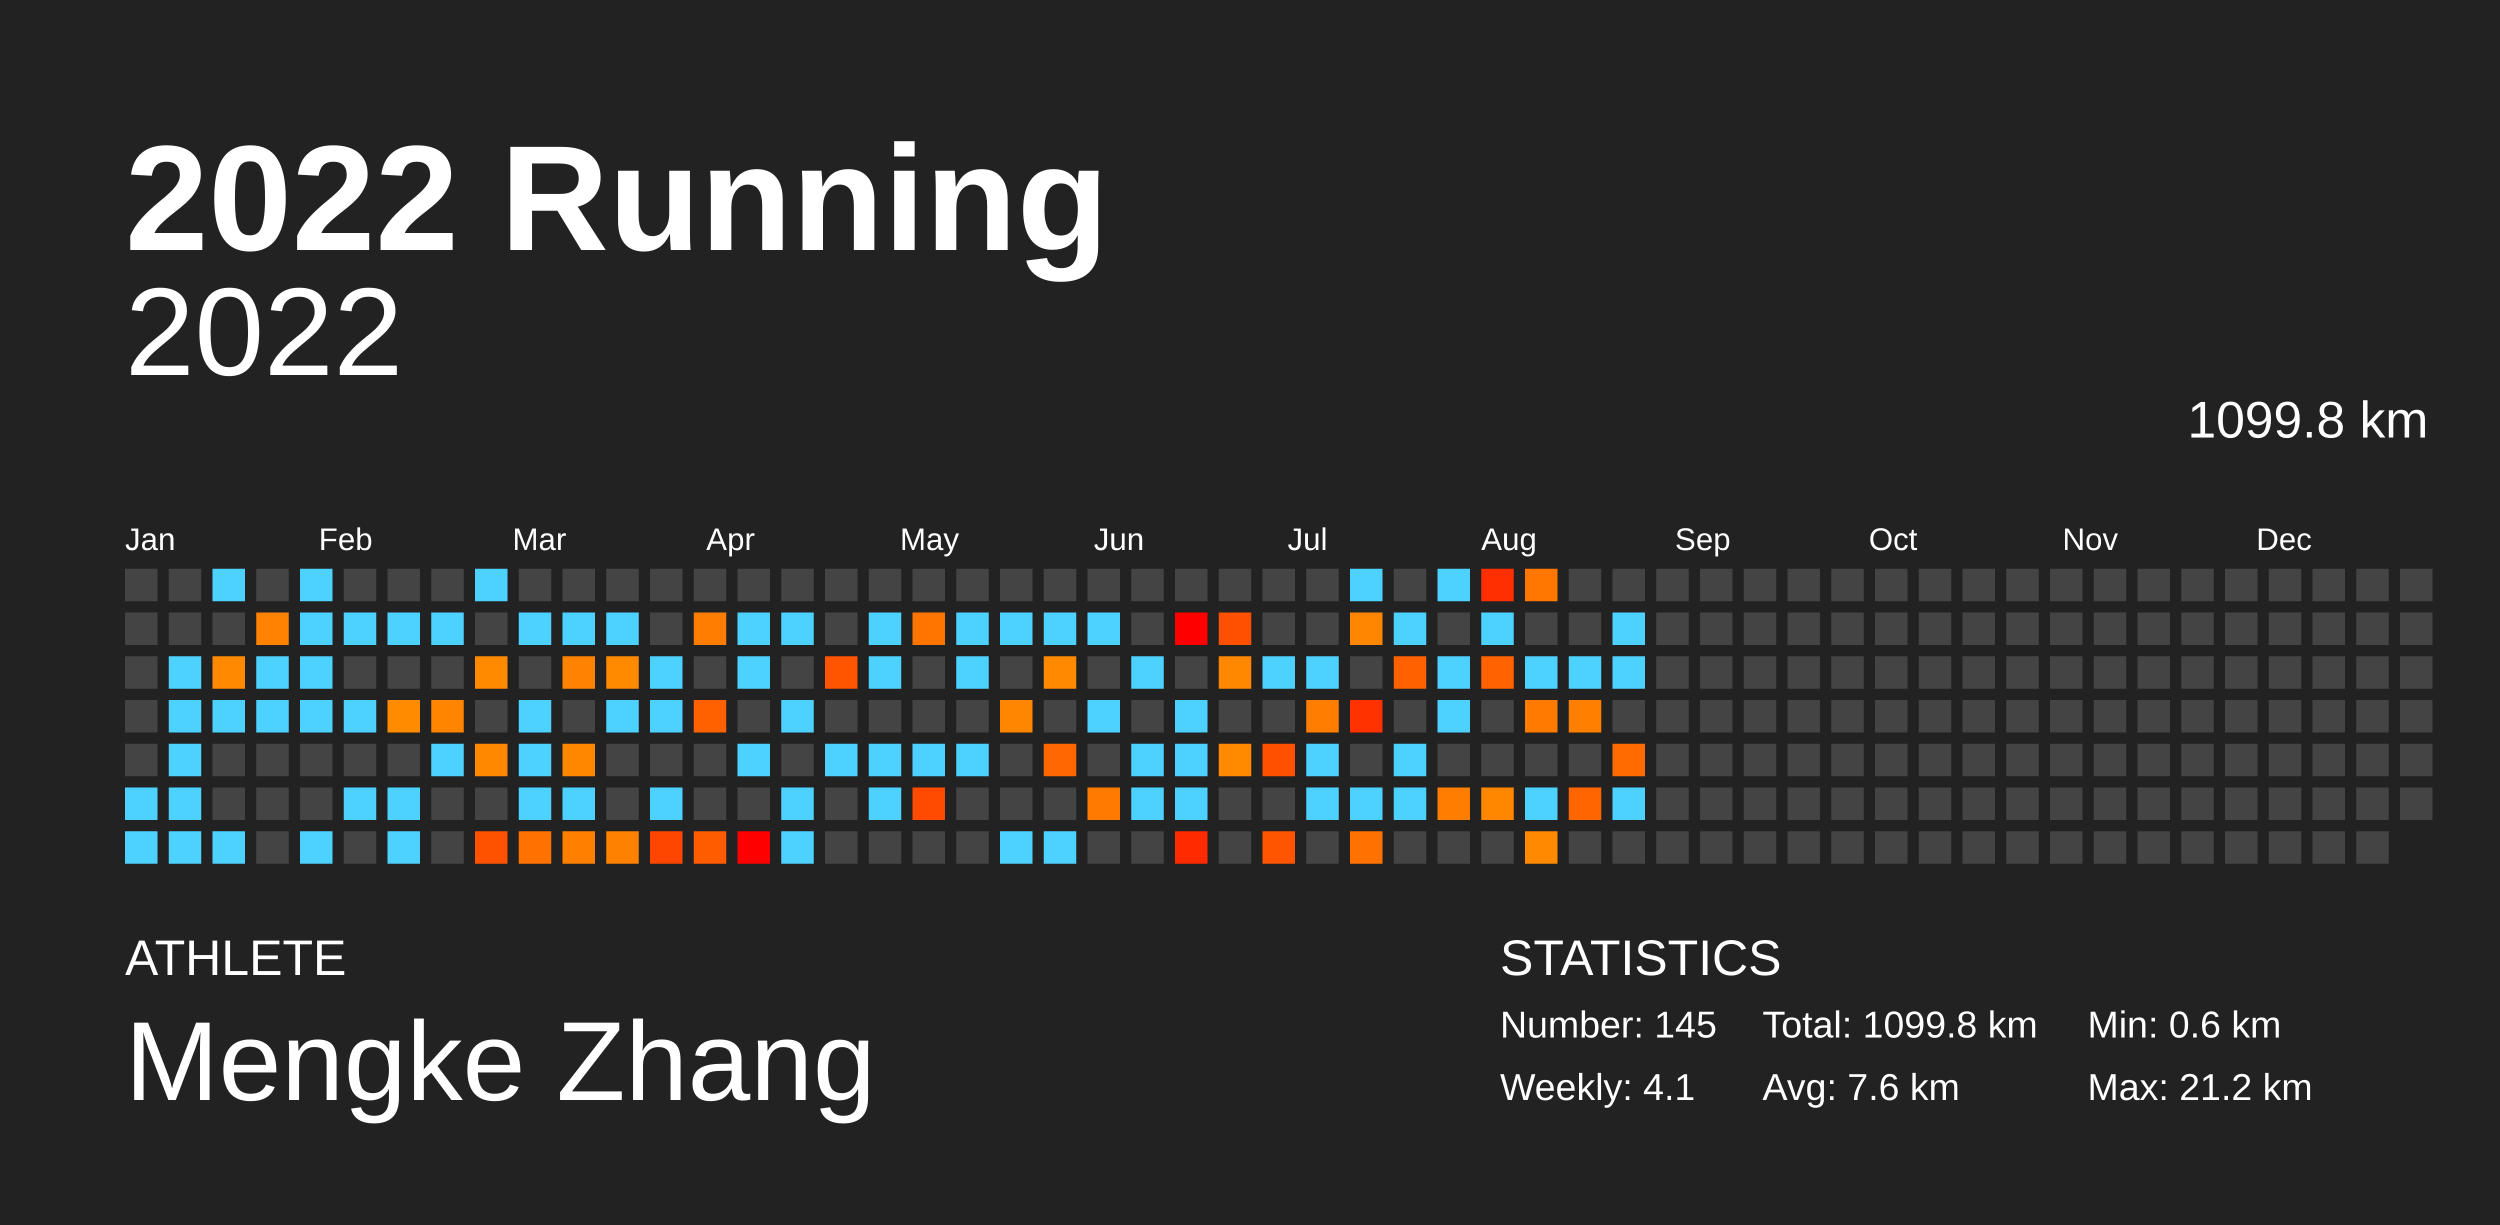
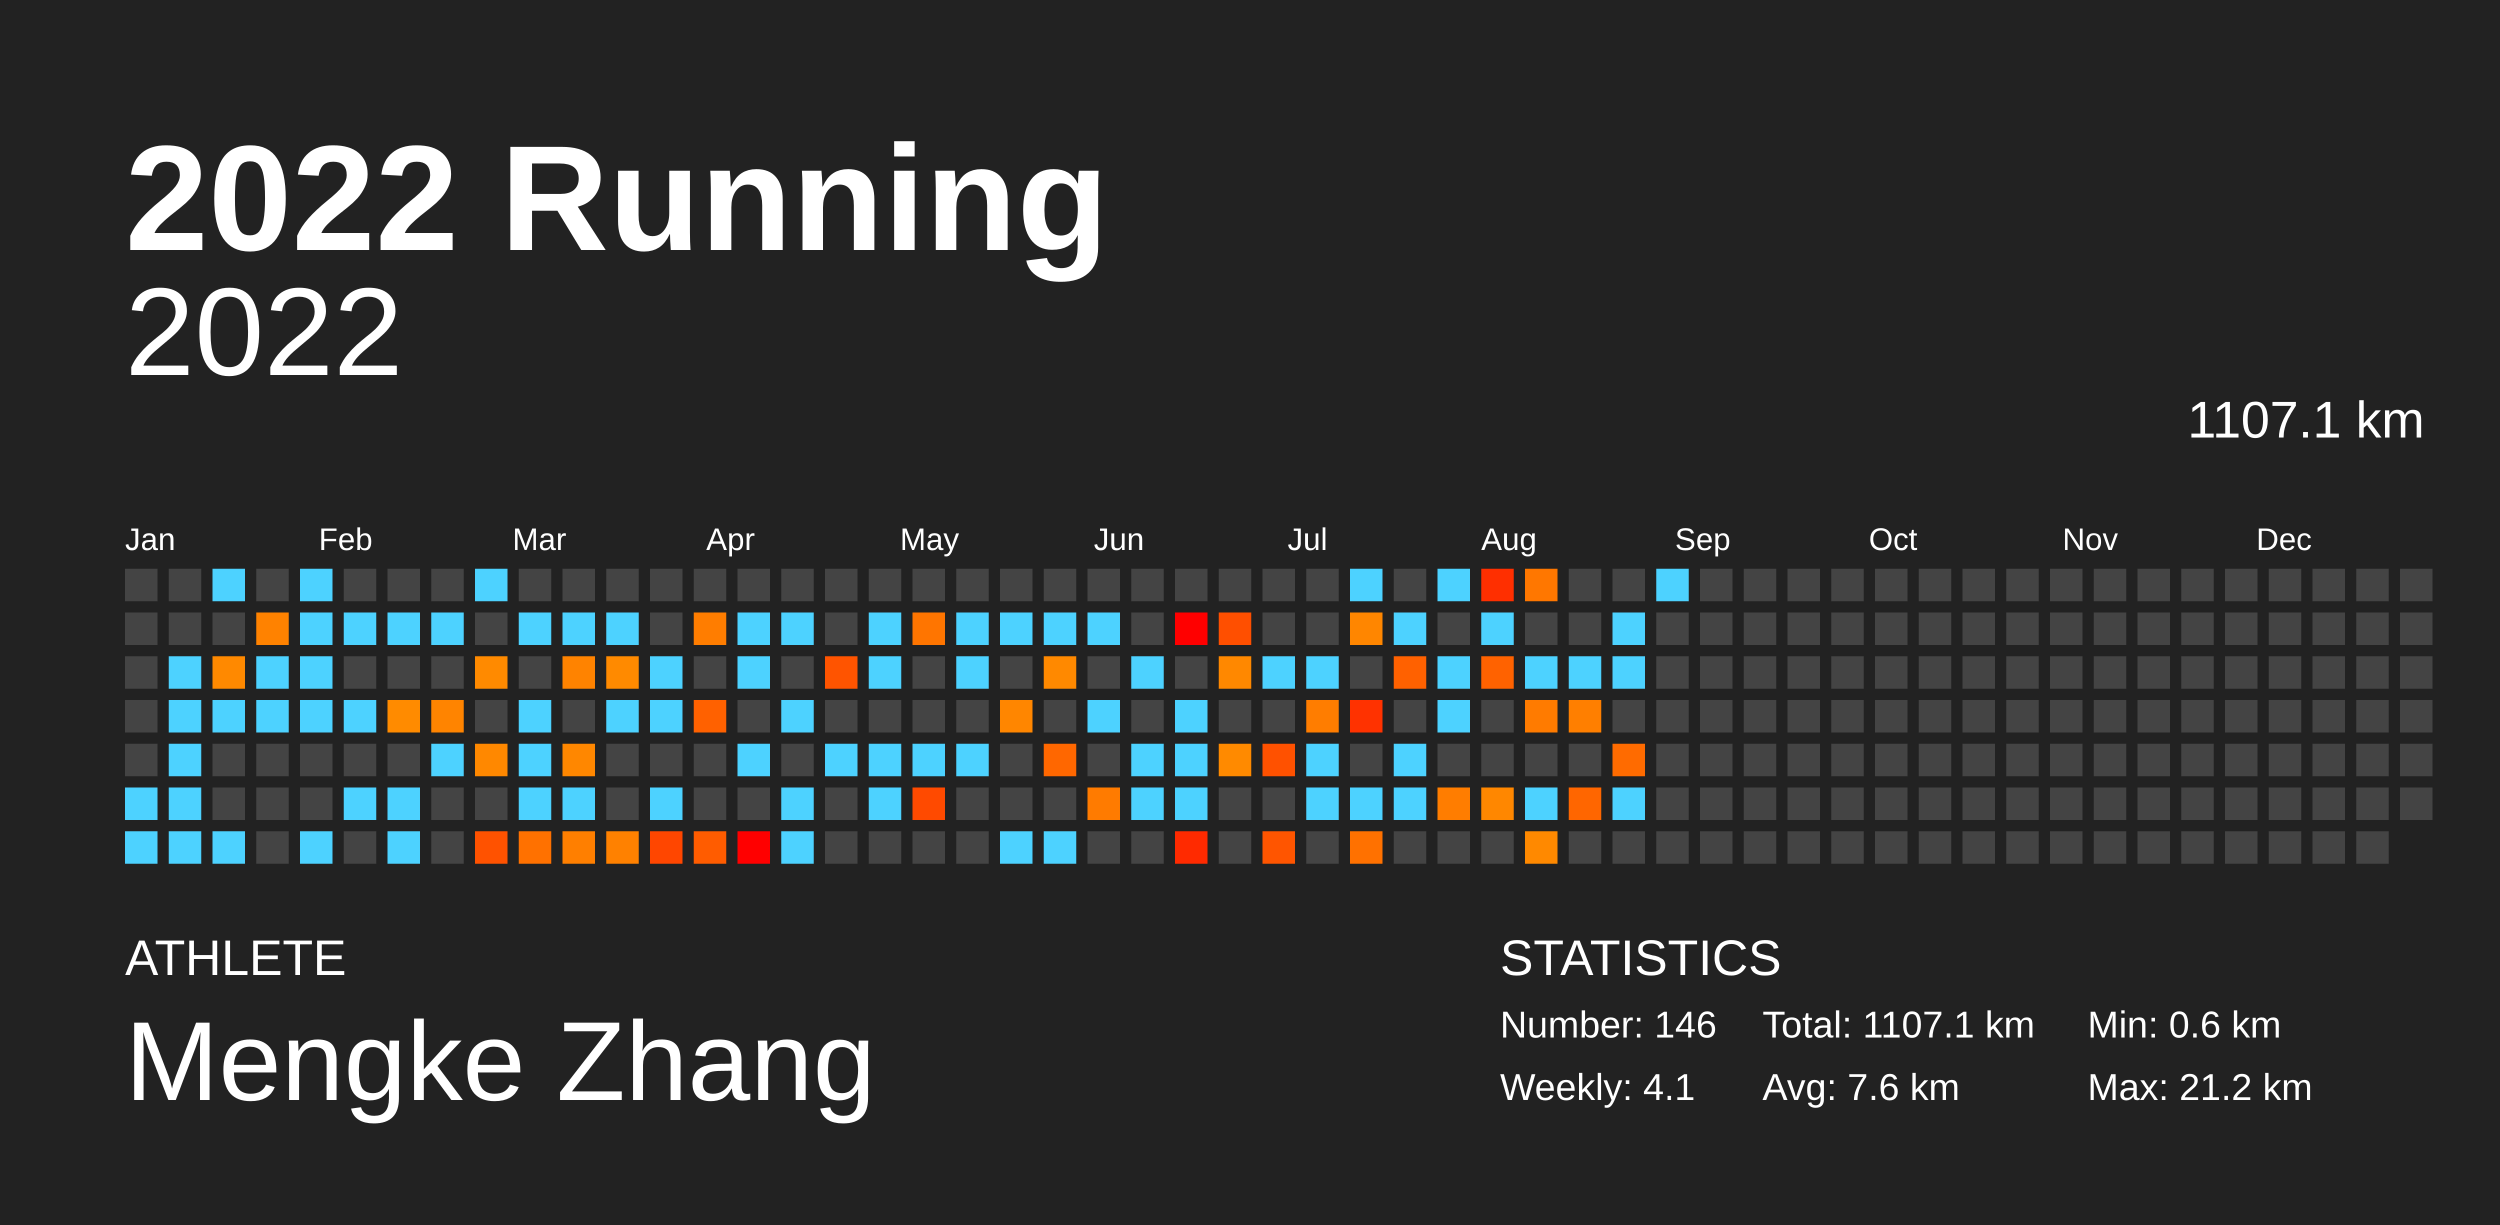
<svg xmlns="http://www.w3.org/2000/svg" baseProfile="full" height="98mm" version="1.1" viewBox="0,0,200,98" width="200mm">
  <defs />
  <rect fill="#222222" height="98" width="200" x="0" y="0" />
  <text fill="#FFFFFF" style="font-size:12px; font-family:Arial; font-weight:bold;" x="10" y="20">2022 Running</text>
  <text fill="#FFFFFF" style="font-size:4px; font-family:Arial" x="10" y="78">ATHLETE</text>
  <text fill="#FFFFFF" style="font-size:9px; font-family:Arial" x="10" y="88">Mengke Zhang</text>
  <text fill="#FFFFFF" style="font-size:4px; font-family:Arial" x="120" y="78">STATISTICS</text>
-   <text fill="#FFFFFF" style="font-size:3px; font-family:Arial" x="120" y="83">Number: 145</text>
+   <text fill="#FFFFFF" style="font-size:3px; font-family:Arial" x="120" y="83">Number: 146</text>
  <text fill="#FFFFFF" style="font-size:3px; font-family:Arial" x="120" y="88">Weekly: 4.1</text>
-   <text fill="#FFFFFF" style="font-size:3px; font-family:Arial" x="141" y="83">Total: 1099.8 km</text>
+   <text fill="#FFFFFF" style="font-size:3px; font-family:Arial" x="141" y="83">Total: 1107.1 km</text>
  <text fill="#FFFFFF" style="font-size:3px; font-family:Arial" x="141" y="88">Avg: 7.6 km</text>
  <text fill="#FFFFFF" style="font-size:3px; font-family:Arial" x="167" y="83">Min: 0.6 km</text>
  <text fill="#FFFFFF" style="font-size:3px; font-family:Arial" x="167" y="88">Max: 21.2 km</text>
  <text alignment-baseline="hanging" fill="#FFFFFF" style="font-size:10.0px; font-family:Arial;" x="10" y="30">2022</text>
-   <text alignment-baseline="hanging" fill="#FFFFFF" style="font-size:4.125px; font-family:Arial;" x="175" y="35">1099.8 km</text>
+   <text alignment-baseline="hanging" fill="#FFFFFF" style="font-size:4.125px; font-family:Arial;" x="175" y="35">1107.1 km</text>
  <text fill="#FFFFFF" style="font-size:2.5px; font-family:Arial" x="10.0" y="44">Jan</text>
  <text fill="#FFFFFF" style="font-size:2.5px; font-family:Arial" x="25.5" y="44">Feb</text>
  <text fill="#FFFFFF" style="font-size:2.5px; font-family:Arial" x="41.0" y="44">Mar</text>
  <text fill="#FFFFFF" style="font-size:2.5px; font-family:Arial" x="56.5" y="44">Apr</text>
  <text fill="#FFFFFF" style="font-size:2.5px; font-family:Arial" x="72.0" y="44">May</text>
  <text fill="#FFFFFF" style="font-size:2.5px; font-family:Arial" x="87.5" y="44">Jun</text>
  <text fill="#FFFFFF" style="font-size:2.5px; font-family:Arial" x="103.0" y="44">Jul</text>
  <text fill="#FFFFFF" style="font-size:2.5px; font-family:Arial" x="118.5" y="44">Aug</text>
  <text fill="#FFFFFF" style="font-size:2.5px; font-family:Arial" x="134.0" y="44">Sep</text>
  <text fill="#FFFFFF" style="font-size:2.5px; font-family:Arial" x="149.5" y="44">Oct</text>
  <text fill="#FFFFFF" style="font-size:2.5px; font-family:Arial" x="165.0" y="44">Nov</text>
  <text fill="#FFFFFF" style="font-size:2.5px; font-family:Arial" x="180.5" y="44">Dec</text>
  <rect fill="#444444" height="2.6" width="2.6" x="10.0" y="45.5" />
  <rect fill="#444444" height="2.6" width="2.6" x="10.0" y="49.0" />
  <rect fill="#444444" height="2.6" width="2.6" x="10.0" y="52.5" />
  <rect fill="#444444" height="2.6" width="2.6" x="10.0" y="56.0" />
  <rect fill="#444444" height="2.6" width="2.6" x="10.0" y="59.5" />
  <rect fill="#4dd2ff" height="2.6" width="2.6" x="10.0" y="63.0" />
  <rect fill="#4dd2ff" height="2.6" width="2.6" x="10.0" y="66.5" />
  <rect fill="#444444" height="2.6" width="2.6" x="13.5" y="45.5" />
  <rect fill="#444444" height="2.6" width="2.6" x="13.5" y="49.0" />
  <rect fill="#4dd2ff" height="2.6" width="2.6" x="13.5" y="52.5" />
  <rect fill="#4dd2ff" height="2.6" width="2.6" x="13.5" y="56.0" />
  <rect fill="#4dd2ff" height="2.6" width="2.6" x="13.5" y="59.5" />
  <rect fill="#4dd2ff" height="2.6" width="2.6" x="13.5" y="63.0" />
  <rect fill="#4dd2ff" height="2.6" width="2.6" x="13.5" y="66.5" />
  <rect fill="#4dd2ff" height="2.6" width="2.6" x="17.0" y="45.5" />
  <rect fill="#444444" height="2.6" width="2.6" x="17.0" y="49.0" />
  <rect fill="#ff8900" height="2.6" width="2.6" x="17.0" y="52.5" />
  <rect fill="#4dd2ff" height="2.6" width="2.6" x="17.0" y="56.0" />
  <rect fill="#444444" height="2.6" width="2.6" x="17.0" y="59.5" />
  <rect fill="#444444" height="2.6" width="2.6" x="17.0" y="63.0" />
  <rect fill="#4dd2ff" height="2.6" width="2.6" x="17.0" y="66.5" />
  <rect fill="#444444" height="2.6" width="2.6" x="20.5" y="45.5" />
  <rect fill="#ff8200" height="2.6" width="2.6" x="20.5" y="49.0" />
  <rect fill="#4dd2ff" height="2.6" width="2.6" x="20.5" y="52.5" />
  <rect fill="#4dd2ff" height="2.6" width="2.6" x="20.5" y="56.0" />
  <rect fill="#444444" height="2.6" width="2.6" x="20.5" y="59.5" />
  <rect fill="#444444" height="2.6" width="2.6" x="20.5" y="63.0" />
  <rect fill="#444444" height="2.6" width="2.6" x="20.5" y="66.5" />
  <rect fill="#4dd2ff" height="2.6" width="2.6" x="24.0" y="45.5" />
  <rect fill="#4dd2ff" height="2.6" width="2.6" x="24.0" y="49.0" />
  <rect fill="#4dd2ff" height="2.6" width="2.6" x="24.0" y="52.5" />
  <rect fill="#4dd2ff" height="2.6" width="2.6" x="24.0" y="56.0" />
  <rect fill="#444444" height="2.6" width="2.6" x="24.0" y="59.5" />
  <rect fill="#444444" height="2.6" width="2.6" x="24.0" y="63.0" />
  <rect fill="#4dd2ff" height="2.6" width="2.6" x="24.0" y="66.5" />
  <rect fill="#444444" height="2.6" width="2.6" x="27.5" y="45.5" />
  <rect fill="#4dd2ff" height="2.6" width="2.6" x="27.5" y="49.0" />
  <rect fill="#444444" height="2.6" width="2.6" x="27.5" y="52.5" />
  <rect fill="#4dd2ff" height="2.6" width="2.6" x="27.5" y="56.0" />
  <rect fill="#444444" height="2.6" width="2.6" x="27.5" y="59.5" />
  <rect fill="#4dd2ff" height="2.6" width="2.6" x="27.5" y="63.0" />
  <rect fill="#444444" height="2.6" width="2.6" x="27.5" y="66.5" />
  <rect fill="#444444" height="2.6" width="2.6" x="31.0" y="45.5" />
  <rect fill="#4dd2ff" height="2.6" width="2.6" x="31.0" y="49.0" />
  <rect fill="#444444" height="2.6" width="2.6" x="31.0" y="52.5" />
  <rect fill="#ff8b00" height="2.6" width="2.6" x="31.0" y="56.0" />
  <rect fill="#444444" height="2.6" width="2.6" x="31.0" y="59.5" />
  <rect fill="#4dd2ff" height="2.6" width="2.6" x="31.0" y="63.0" />
  <rect fill="#4dd2ff" height="2.6" width="2.6" x="31.0" y="66.5" />
  <rect fill="#444444" height="2.6" width="2.6" x="34.5" y="45.5" />
  <rect fill="#4dd2ff" height="2.6" width="2.6" x="34.5" y="49.0" />
  <rect fill="#444444" height="2.6" width="2.6" x="34.5" y="52.5" />
  <rect fill="#ff8400" height="2.6" width="2.6" x="34.5" y="56.0" />
  <rect fill="#4dd2ff" height="2.6" width="2.6" x="34.5" y="59.5" />
  <rect fill="#444444" height="2.6" width="2.6" x="34.5" y="63.0" />
  <rect fill="#444444" height="2.6" width="2.6" x="34.5" y="66.5" />
  <rect fill="#4dd2ff" height="2.6" width="2.6" x="38.0" y="45.5" />
  <rect fill="#444444" height="2.6" width="2.6" x="38.0" y="49.0" />
  <rect fill="#ff8a00" height="2.6" width="2.6" x="38.0" y="52.5" />
  <rect fill="#444444" height="2.6" width="2.6" x="38.0" y="56.0" />
  <rect fill="#ff8800" height="2.6" width="2.6" x="38.0" y="59.5" />
  <rect fill="#444444" height="2.6" width="2.6" x="38.0" y="63.0" />
  <rect fill="#ff5200" height="2.6" width="2.6" x="38.0" y="66.5" />
  <rect fill="#444444" height="2.6" width="2.6" x="41.5" y="45.5" />
  <rect fill="#4dd2ff" height="2.6" width="2.6" x="41.5" y="49.0" />
  <rect fill="#444444" height="2.6" width="2.6" x="41.5" y="52.5" />
  <rect fill="#4dd2ff" height="2.6" width="2.6" x="41.5" y="56.0" />
  <rect fill="#4dd2ff" height="2.6" width="2.6" x="41.5" y="59.5" />
  <rect fill="#4dd2ff" height="2.6" width="2.6" x="41.5" y="63.0" />
  <rect fill="#ff7100" height="2.6" width="2.6" x="41.5" y="66.5" />
  <rect fill="#444444" height="2.6" width="2.6" x="45.0" y="45.5" />
  <rect fill="#4dd2ff" height="2.6" width="2.6" x="45.0" y="49.0" />
  <rect fill="#ff8300" height="2.6" width="2.6" x="45.0" y="52.5" />
  <rect fill="#444444" height="2.6" width="2.6" x="45.0" y="56.0" />
  <rect fill="#ff8700" height="2.6" width="2.6" x="45.0" y="59.5" />
  <rect fill="#4dd2ff" height="2.6" width="2.6" x="45.0" y="63.0" />
  <rect fill="#ff7f00" height="2.6" width="2.6" x="45.0" y="66.5" />
  <rect fill="#444444" height="2.6" width="2.6" x="48.5" y="45.5" />
  <rect fill="#4dd2ff" height="2.6" width="2.6" x="48.5" y="49.0" />
  <rect fill="#ff8a00" height="2.6" width="2.6" x="48.5" y="52.5" />
  <rect fill="#4dd2ff" height="2.6" width="2.6" x="48.5" y="56.0" />
  <rect fill="#444444" height="2.6" width="2.6" x="48.5" y="59.5" />
  <rect fill="#444444" height="2.6" width="2.6" x="48.5" y="63.0" />
  <rect fill="#ff8100" height="2.6" width="2.6" x="48.5" y="66.5" />
  <rect fill="#444444" height="2.6" width="2.6" x="52.0" y="45.5" />
  <rect fill="#444444" height="2.6" width="2.6" x="52.0" y="49.0" />
  <rect fill="#4dd2ff" height="2.6" width="2.6" x="52.0" y="52.5" />
  <rect fill="#4dd2ff" height="2.6" width="2.6" x="52.0" y="56.0" />
  <rect fill="#444444" height="2.6" width="2.6" x="52.0" y="59.5" />
  <rect fill="#4dd2ff" height="2.6" width="2.6" x="52.0" y="63.0" />
  <rect fill="#ff4600" height="2.6" width="2.6" x="52.0" y="66.5" />
  <rect fill="#444444" height="2.6" width="2.6" x="55.5" y="45.5" />
  <rect fill="#ff7d00" height="2.6" width="2.6" x="55.5" y="49.0" />
  <rect fill="#444444" height="2.6" width="2.6" x="55.5" y="52.5" />
  <rect fill="#ff6100" height="2.6" width="2.6" x="55.5" y="56.0" />
  <rect fill="#444444" height="2.6" width="2.6" x="55.5" y="59.5" />
  <rect fill="#444444" height="2.6" width="2.6" x="55.5" y="63.0" />
  <rect fill="#ff5c00" height="2.6" width="2.6" x="55.5" y="66.5" />
  <rect fill="#444444" height="2.6" width="2.6" x="59.0" y="45.5" />
  <rect fill="#4dd2ff" height="2.6" width="2.6" x="59.0" y="49.0" />
  <rect fill="#4dd2ff" height="2.6" width="2.6" x="59.0" y="52.5" />
  <rect fill="#444444" height="2.6" width="2.6" x="59.0" y="56.0" />
  <rect fill="#4dd2ff" height="2.6" width="2.6" x="59.0" y="59.5" />
  <rect fill="#444444" height="2.6" width="2.6" x="59.0" y="63.0" />
  <rect fill="red" height="2.6" width="2.6" x="59.0" y="66.5" />
  <rect fill="#444444" height="2.6" width="2.6" x="62.5" y="45.5" />
  <rect fill="#4dd2ff" height="2.6" width="2.6" x="62.5" y="49.0" />
  <rect fill="#444444" height="2.6" width="2.6" x="62.5" y="52.5" />
  <rect fill="#4dd2ff" height="2.6" width="2.6" x="62.5" y="56.0" />
  <rect fill="#444444" height="2.6" width="2.6" x="62.5" y="59.5" />
  <rect fill="#4dd2ff" height="2.6" width="2.6" x="62.5" y="63.0" />
  <rect fill="#4dd2ff" height="2.6" width="2.6" x="62.5" y="66.5" />
  <rect fill="#444444" height="2.6" width="2.6" x="66.0" y="45.5" />
  <rect fill="#444444" height="2.6" width="2.6" x="66.0" y="49.0" />
  <rect fill="#ff5400" height="2.6" width="2.6" x="66.0" y="52.5" />
  <rect fill="#444444" height="2.6" width="2.6" x="66.0" y="56.0" />
  <rect fill="#4dd2ff" height="2.6" width="2.6" x="66.0" y="59.5" />
  <rect fill="#444444" height="2.6" width="2.6" x="66.0" y="63.0" />
  <rect fill="#444444" height="2.6" width="2.6" x="66.0" y="66.5" />
  <rect fill="#444444" height="2.6" width="2.6" x="69.5" y="45.5" />
  <rect fill="#4dd2ff" height="2.6" width="2.6" x="69.5" y="49.0" />
  <rect fill="#4dd2ff" height="2.6" width="2.6" x="69.5" y="52.5" />
  <rect fill="#444444" height="2.6" width="2.6" x="69.5" y="56.0" />
  <rect fill="#4dd2ff" height="2.6" width="2.6" x="69.5" y="59.5" />
  <rect fill="#4dd2ff" height="2.6" width="2.6" x="69.5" y="63.0" />
  <rect fill="#444444" height="2.6" width="2.6" x="69.5" y="66.5" />
  <rect fill="#444444" height="2.6" width="2.6" x="73.0" y="45.5" />
  <rect fill="#ff7500" height="2.6" width="2.6" x="73.0" y="49.0" />
  <rect fill="#444444" height="2.6" width="2.6" x="73.0" y="52.5" />
  <rect fill="#444444" height="2.6" width="2.6" x="73.0" y="56.0" />
  <rect fill="#4dd2ff" height="2.6" width="2.6" x="73.0" y="59.5" />
  <rect fill="#ff4a00" height="2.6" width="2.6" x="73.0" y="63.0" />
  <rect fill="#444444" height="2.6" width="2.6" x="73.0" y="66.5" />
  <rect fill="#444444" height="2.6" width="2.6" x="76.5" y="45.5" />
  <rect fill="#4dd2ff" height="2.6" width="2.6" x="76.5" y="49.0" />
  <rect fill="#4dd2ff" height="2.6" width="2.6" x="76.5" y="52.5" />
  <rect fill="#444444" height="2.6" width="2.6" x="76.5" y="56.0" />
  <rect fill="#4dd2ff" height="2.6" width="2.6" x="76.5" y="59.5" />
  <rect fill="#444444" height="2.6" width="2.6" x="76.5" y="63.0" />
  <rect fill="#444444" height="2.6" width="2.6" x="76.5" y="66.5" />
  <rect fill="#444444" height="2.6" width="2.6" x="80.0" y="45.5" />
  <rect fill="#4dd2ff" height="2.6" width="2.6" x="80.0" y="49.0" />
  <rect fill="#444444" height="2.6" width="2.6" x="80.0" y="52.5" />
  <rect fill="#ff8600" height="2.6" width="2.6" x="80.0" y="56.0" />
  <rect fill="#444444" height="2.6" width="2.6" x="80.0" y="59.5" />
  <rect fill="#444444" height="2.6" width="2.6" x="80.0" y="63.0" />
  <rect fill="#4dd2ff" height="2.6" width="2.6" x="80.0" y="66.5" />
  <rect fill="#444444" height="2.6" width="2.6" x="83.5" y="45.5" />
  <rect fill="#4dd2ff" height="2.6" width="2.6" x="83.5" y="49.0" />
  <rect fill="#ff8900" height="2.6" width="2.6" x="83.5" y="52.5" />
  <rect fill="#444444" height="2.6" width="2.6" x="83.5" y="56.0" />
  <rect fill="#ff6700" height="2.6" width="2.6" x="83.5" y="59.5" />
  <rect fill="#444444" height="2.6" width="2.6" x="83.5" y="63.0" />
  <rect fill="#4dd2ff" height="2.6" width="2.6" x="83.5" y="66.5" />
  <rect fill="#444444" height="2.6" width="2.6" x="87.0" y="45.5" />
  <rect fill="#4dd2ff" height="2.6" width="2.6" x="87.0" y="49.0" />
  <rect fill="#444444" height="2.6" width="2.6" x="87.0" y="52.5" />
  <rect fill="#4dd2ff" height="2.6" width="2.6" x="87.0" y="56.0" />
  <rect fill="#444444" height="2.6" width="2.6" x="87.0" y="59.5" />
  <rect fill="#ff7b00" height="2.6" width="2.6" x="87.0" y="63.0" />
  <rect fill="#444444" height="2.6" width="2.6" x="87.0" y="66.5" />
  <rect fill="#444444" height="2.6" width="2.6" x="90.5" y="45.5" />
  <rect fill="#444444" height="2.6" width="2.6" x="90.5" y="49.0" />
  <rect fill="#4dd2ff" height="2.6" width="2.6" x="90.5" y="52.5" />
  <rect fill="#444444" height="2.6" width="2.6" x="90.5" y="56.0" />
  <rect fill="#4dd2ff" height="2.6" width="2.6" x="90.5" y="59.5" />
  <rect fill="#4dd2ff" height="2.6" width="2.6" x="90.5" y="63.0" />
  <rect fill="#444444" height="2.6" width="2.6" x="90.5" y="66.5" />
  <rect fill="#444444" height="2.6" width="2.6" x="94.0" y="45.5" />
  <rect fill="red" height="2.6" width="2.6" x="94.0" y="49.0" />
  <rect fill="#444444" height="2.6" width="2.6" x="94.0" y="52.5" />
  <rect fill="#4dd2ff" height="2.6" width="2.6" x="94.0" y="56.0" />
  <rect fill="#4dd2ff" height="2.6" width="2.6" x="94.0" y="59.5" />
  <rect fill="#4dd2ff" height="2.6" width="2.6" x="94.0" y="63.0" />
  <rect fill="#ff2a00" height="2.6" width="2.6" x="94.0" y="66.5" />
  <rect fill="#444444" height="2.6" width="2.6" x="97.5" y="45.5" />
  <rect fill="#ff4f00" height="2.6" width="2.6" x="97.5" y="49.0" />
  <rect fill="#ff8800" height="2.6" width="2.6" x="97.5" y="52.5" />
  <rect fill="#444444" height="2.6" width="2.6" x="97.5" y="56.0" />
  <rect fill="#ff8a00" height="2.6" width="2.6" x="97.5" y="59.5" />
  <rect fill="#444444" height="2.6" width="2.6" x="97.5" y="63.0" />
  <rect fill="#444444" height="2.6" width="2.6" x="97.5" y="66.5" />
  <rect fill="#444444" height="2.6" width="2.6" x="101.0" y="45.5" />
  <rect fill="#444444" height="2.6" width="2.6" x="101.0" y="49.0" />
  <rect fill="#4dd2ff" height="2.6" width="2.6" x="101.0" y="52.5" />
  <rect fill="#444444" height="2.6" width="2.6" x="101.0" y="56.0" />
  <rect fill="#ff5100" height="2.6" width="2.6" x="101.0" y="59.5" />
  <rect fill="#444444" height="2.6" width="2.6" x="101.0" y="63.0" />
  <rect fill="#ff5500" height="2.6" width="2.6" x="101.0" y="66.5" />
  <rect fill="#444444" height="2.6" width="2.6" x="104.5" y="45.5" />
  <rect fill="#444444" height="2.6" width="2.6" x="104.5" y="49.0" />
  <rect fill="#4dd2ff" height="2.6" width="2.6" x="104.5" y="52.5" />
  <rect fill="#ff7d00" height="2.6" width="2.6" x="104.5" y="56.0" />
  <rect fill="#4dd2ff" height="2.6" width="2.6" x="104.5" y="59.5" />
  <rect fill="#4dd2ff" height="2.6" width="2.6" x="104.5" y="63.0" />
  <rect fill="#444444" height="2.6" width="2.6" x="104.5" y="66.5" />
  <rect fill="#4dd2ff" height="2.6" width="2.6" x="108.0" y="45.5" />
  <rect fill="#ff8600" height="2.6" width="2.6" x="108.0" y="49.0" />
  <rect fill="#444444" height="2.6" width="2.6" x="108.0" y="52.5" />
  <rect fill="#ff3200" height="2.6" width="2.6" x="108.0" y="56.0" />
  <rect fill="#444444" height="2.6" width="2.6" x="108.0" y="59.5" />
  <rect fill="#4dd2ff" height="2.6" width="2.6" x="108.0" y="63.0" />
  <rect fill="#ff7100" height="2.6" width="2.6" x="108.0" y="66.5" />
  <rect fill="#444444" height="2.6" width="2.6" x="111.5" y="45.5" />
  <rect fill="#4dd2ff" height="2.6" width="2.6" x="111.5" y="49.0" />
  <rect fill="#ff6100" height="2.6" width="2.6" x="111.5" y="52.5" />
  <rect fill="#444444" height="2.6" width="2.6" x="111.5" y="56.0" />
  <rect fill="#4dd2ff" height="2.6" width="2.6" x="111.5" y="59.5" />
  <rect fill="#4dd2ff" height="2.6" width="2.6" x="111.5" y="63.0" />
  <rect fill="#444444" height="2.6" width="2.6" x="111.5" y="66.5" />
  <rect fill="#4dd2ff" height="2.6" width="2.6" x="115.0" y="45.5" />
  <rect fill="#444444" height="2.6" width="2.6" x="115.0" y="49.0" />
  <rect fill="#4dd2ff" height="2.6" width="2.6" x="115.0" y="52.5" />
  <rect fill="#4dd2ff" height="2.6" width="2.6" x="115.0" y="56.0" />
  <rect fill="#444444" height="2.6" width="2.6" x="115.0" y="59.5" />
  <rect fill="#ff7d00" height="2.6" width="2.6" x="115.0" y="63.0" />
  <rect fill="#444444" height="2.6" width="2.6" x="115.0" y="66.5" />
  <rect fill="#ff2f00" height="2.6" width="2.6" x="118.5" y="45.5" />
  <rect fill="#4dd2ff" height="2.6" width="2.6" x="118.5" y="49.0" />
  <rect fill="#ff6200" height="2.6" width="2.6" x="118.5" y="52.5" />
  <rect fill="#444444" height="2.6" width="2.6" x="118.5" y="56.0" />
  <rect fill="#444444" height="2.6" width="2.6" x="118.5" y="59.5" />
  <rect fill="#ff8700" height="2.6" width="2.6" x="118.5" y="63.0" />
  <rect fill="#444444" height="2.6" width="2.6" x="118.5" y="66.5" />
  <rect fill="#ff7700" height="2.6" width="2.6" x="122.0" y="45.5" />
  <rect fill="#444444" height="2.6" width="2.6" x="122.0" y="49.0" />
  <rect fill="#4dd2ff" height="2.6" width="2.6" x="122.0" y="52.5" />
  <rect fill="#ff7b00" height="2.6" width="2.6" x="122.0" y="56.0" />
  <rect fill="#444444" height="2.6" width="2.6" x="122.0" y="59.5" />
  <rect fill="#4dd2ff" height="2.6" width="2.6" x="122.0" y="63.0" />
  <rect fill="#ff8900" height="2.6" width="2.6" x="122.0" y="66.5" />
  <rect fill="#444444" height="2.6" width="2.6" x="125.5" y="45.5" />
  <rect fill="#444444" height="2.6" width="2.6" x="125.5" y="49.0" />
  <rect fill="#4dd2ff" height="2.6" width="2.6" x="125.5" y="52.5" />
  <rect fill="#ff7f00" height="2.6" width="2.6" x="125.5" y="56.0" />
  <rect fill="#444444" height="2.6" width="2.6" x="125.5" y="59.5" />
  <rect fill="#ff6600" height="2.6" width="2.6" x="125.5" y="63.0" />
  <rect fill="#444444" height="2.6" width="2.6" x="125.5" y="66.5" />
  <rect fill="#444444" height="2.6" width="2.6" x="129.0" y="45.5" />
  <rect fill="#4dd2ff" height="2.6" width="2.6" x="129.0" y="49.0" />
  <rect fill="#4dd2ff" height="2.6" width="2.6" x="129.0" y="52.5" />
  <rect fill="#444444" height="2.6" width="2.6" x="129.0" y="56.0" />
  <rect fill="#ff6b00" height="2.6" width="2.6" x="129.0" y="59.5" />
  <rect fill="#4dd2ff" height="2.6" width="2.6" x="129.0" y="63.0" />
  <rect fill="#444444" height="2.6" width="2.6" x="129.0" y="66.5" />
-   <rect fill="#444444" height="2.6" width="2.6" x="132.5" y="45.5" />
+   <rect fill="#4dd2ff" height="2.6" width="2.6" x="132.5" y="45.5" />
  <rect fill="#444444" height="2.6" width="2.6" x="132.5" y="49.0" />
  <rect fill="#444444" height="2.6" width="2.6" x="132.5" y="52.5" />
  <rect fill="#444444" height="2.6" width="2.6" x="132.5" y="56.0" />
  <rect fill="#444444" height="2.6" width="2.6" x="132.5" y="59.5" />
  <rect fill="#444444" height="2.6" width="2.6" x="132.5" y="63.0" />
  <rect fill="#444444" height="2.6" width="2.6" x="132.5" y="66.5" />
  <rect fill="#444444" height="2.6" width="2.6" x="136.0" y="45.5" />
  <rect fill="#444444" height="2.6" width="2.6" x="136.0" y="49.0" />
  <rect fill="#444444" height="2.6" width="2.6" x="136.0" y="52.5" />
  <rect fill="#444444" height="2.6" width="2.6" x="136.0" y="56.0" />
  <rect fill="#444444" height="2.6" width="2.6" x="136.0" y="59.5" />
  <rect fill="#444444" height="2.6" width="2.6" x="136.0" y="63.0" />
  <rect fill="#444444" height="2.6" width="2.6" x="136.0" y="66.5" />
  <rect fill="#444444" height="2.6" width="2.6" x="139.5" y="45.5" />
  <rect fill="#444444" height="2.6" width="2.6" x="139.5" y="49.0" />
  <rect fill="#444444" height="2.6" width="2.6" x="139.5" y="52.5" />
  <rect fill="#444444" height="2.6" width="2.6" x="139.5" y="56.0" />
  <rect fill="#444444" height="2.6" width="2.6" x="139.5" y="59.5" />
  <rect fill="#444444" height="2.6" width="2.6" x="139.5" y="63.0" />
  <rect fill="#444444" height="2.6" width="2.6" x="139.5" y="66.5" />
  <rect fill="#444444" height="2.6" width="2.6" x="143.0" y="45.5" />
  <rect fill="#444444" height="2.6" width="2.6" x="143.0" y="49.0" />
  <rect fill="#444444" height="2.6" width="2.6" x="143.0" y="52.5" />
  <rect fill="#444444" height="2.6" width="2.6" x="143.0" y="56.0" />
  <rect fill="#444444" height="2.6" width="2.6" x="143.0" y="59.5" />
  <rect fill="#444444" height="2.6" width="2.6" x="143.0" y="63.0" />
  <rect fill="#444444" height="2.6" width="2.6" x="143.0" y="66.5" />
  <rect fill="#444444" height="2.6" width="2.6" x="146.5" y="45.5" />
  <rect fill="#444444" height="2.6" width="2.6" x="146.5" y="49.0" />
  <rect fill="#444444" height="2.6" width="2.6" x="146.5" y="52.5" />
  <rect fill="#444444" height="2.6" width="2.6" x="146.5" y="56.0" />
  <rect fill="#444444" height="2.6" width="2.6" x="146.5" y="59.5" />
  <rect fill="#444444" height="2.6" width="2.6" x="146.5" y="63.0" />
  <rect fill="#444444" height="2.6" width="2.6" x="146.5" y="66.5" />
  <rect fill="#444444" height="2.6" width="2.6" x="150.0" y="45.5" />
  <rect fill="#444444" height="2.6" width="2.6" x="150.0" y="49.0" />
  <rect fill="#444444" height="2.6" width="2.6" x="150.0" y="52.5" />
  <rect fill="#444444" height="2.6" width="2.6" x="150.0" y="56.0" />
  <rect fill="#444444" height="2.6" width="2.6" x="150.0" y="59.5" />
  <rect fill="#444444" height="2.6" width="2.6" x="150.0" y="63.0" />
  <rect fill="#444444" height="2.6" width="2.6" x="150.0" y="66.5" />
  <rect fill="#444444" height="2.6" width="2.6" x="153.5" y="45.5" />
  <rect fill="#444444" height="2.6" width="2.6" x="153.5" y="49.0" />
  <rect fill="#444444" height="2.6" width="2.6" x="153.5" y="52.5" />
  <rect fill="#444444" height="2.6" width="2.6" x="153.5" y="56.0" />
  <rect fill="#444444" height="2.6" width="2.6" x="153.5" y="59.5" />
  <rect fill="#444444" height="2.6" width="2.6" x="153.5" y="63.0" />
  <rect fill="#444444" height="2.6" width="2.6" x="153.5" y="66.5" />
  <rect fill="#444444" height="2.6" width="2.6" x="157.0" y="45.5" />
  <rect fill="#444444" height="2.6" width="2.6" x="157.0" y="49.0" />
  <rect fill="#444444" height="2.6" width="2.6" x="157.0" y="52.5" />
  <rect fill="#444444" height="2.6" width="2.6" x="157.0" y="56.0" />
  <rect fill="#444444" height="2.6" width="2.6" x="157.0" y="59.5" />
  <rect fill="#444444" height="2.6" width="2.6" x="157.0" y="63.0" />
  <rect fill="#444444" height="2.6" width="2.6" x="157.0" y="66.5" />
  <rect fill="#444444" height="2.6" width="2.6" x="160.5" y="45.5" />
  <rect fill="#444444" height="2.6" width="2.6" x="160.5" y="49.0" />
  <rect fill="#444444" height="2.6" width="2.6" x="160.5" y="52.5" />
  <rect fill="#444444" height="2.6" width="2.6" x="160.5" y="56.0" />
  <rect fill="#444444" height="2.6" width="2.6" x="160.5" y="59.5" />
  <rect fill="#444444" height="2.6" width="2.6" x="160.5" y="63.0" />
  <rect fill="#444444" height="2.6" width="2.6" x="160.5" y="66.5" />
  <rect fill="#444444" height="2.6" width="2.6" x="164.0" y="45.5" />
  <rect fill="#444444" height="2.6" width="2.6" x="164.0" y="49.0" />
  <rect fill="#444444" height="2.6" width="2.6" x="164.0" y="52.5" />
  <rect fill="#444444" height="2.6" width="2.6" x="164.0" y="56.0" />
  <rect fill="#444444" height="2.6" width="2.6" x="164.0" y="59.5" />
  <rect fill="#444444" height="2.6" width="2.6" x="164.0" y="63.0" />
  <rect fill="#444444" height="2.6" width="2.6" x="164.0" y="66.5" />
  <rect fill="#444444" height="2.6" width="2.6" x="167.5" y="45.5" />
  <rect fill="#444444" height="2.6" width="2.6" x="167.5" y="49.0" />
  <rect fill="#444444" height="2.6" width="2.6" x="167.5" y="52.5" />
  <rect fill="#444444" height="2.6" width="2.6" x="167.5" y="56.0" />
  <rect fill="#444444" height="2.6" width="2.6" x="167.5" y="59.5" />
  <rect fill="#444444" height="2.6" width="2.6" x="167.5" y="63.0" />
  <rect fill="#444444" height="2.6" width="2.6" x="167.5" y="66.5" />
  <rect fill="#444444" height="2.6" width="2.6" x="171.0" y="45.5" />
  <rect fill="#444444" height="2.6" width="2.6" x="171.0" y="49.0" />
  <rect fill="#444444" height="2.6" width="2.6" x="171.0" y="52.5" />
  <rect fill="#444444" height="2.6" width="2.6" x="171.0" y="56.0" />
  <rect fill="#444444" height="2.6" width="2.6" x="171.0" y="59.5" />
  <rect fill="#444444" height="2.6" width="2.6" x="171.0" y="63.0" />
  <rect fill="#444444" height="2.6" width="2.6" x="171.0" y="66.5" />
  <rect fill="#444444" height="2.6" width="2.6" x="174.5" y="45.5" />
  <rect fill="#444444" height="2.6" width="2.6" x="174.5" y="49.0" />
  <rect fill="#444444" height="2.6" width="2.6" x="174.5" y="52.5" />
  <rect fill="#444444" height="2.6" width="2.6" x="174.5" y="56.0" />
  <rect fill="#444444" height="2.6" width="2.6" x="174.5" y="59.5" />
  <rect fill="#444444" height="2.6" width="2.6" x="174.5" y="63.0" />
  <rect fill="#444444" height="2.6" width="2.6" x="174.5" y="66.5" />
  <rect fill="#444444" height="2.6" width="2.6" x="178.0" y="45.5" />
  <rect fill="#444444" height="2.6" width="2.6" x="178.0" y="49.0" />
  <rect fill="#444444" height="2.6" width="2.6" x="178.0" y="52.5" />
  <rect fill="#444444" height="2.6" width="2.6" x="178.0" y="56.0" />
  <rect fill="#444444" height="2.6" width="2.6" x="178.0" y="59.5" />
  <rect fill="#444444" height="2.6" width="2.6" x="178.0" y="63.0" />
  <rect fill="#444444" height="2.6" width="2.6" x="178.0" y="66.5" />
  <rect fill="#444444" height="2.6" width="2.6" x="181.5" y="45.5" />
  <rect fill="#444444" height="2.6" width="2.6" x="181.5" y="49.0" />
  <rect fill="#444444" height="2.6" width="2.6" x="181.5" y="52.5" />
  <rect fill="#444444" height="2.6" width="2.6" x="181.5" y="56.0" />
  <rect fill="#444444" height="2.6" width="2.6" x="181.5" y="59.5" />
  <rect fill="#444444" height="2.6" width="2.6" x="181.5" y="63.0" />
  <rect fill="#444444" height="2.6" width="2.6" x="181.5" y="66.5" />
  <rect fill="#444444" height="2.6" width="2.6" x="185.0" y="45.5" />
  <rect fill="#444444" height="2.6" width="2.6" x="185.0" y="49.0" />
  <rect fill="#444444" height="2.6" width="2.6" x="185.0" y="52.5" />
  <rect fill="#444444" height="2.6" width="2.6" x="185.0" y="56.0" />
  <rect fill="#444444" height="2.6" width="2.6" x="185.0" y="59.5" />
  <rect fill="#444444" height="2.6" width="2.6" x="185.0" y="63.0" />
  <rect fill="#444444" height="2.6" width="2.6" x="185.0" y="66.5" />
  <rect fill="#444444" height="2.6" width="2.6" x="188.5" y="45.5" />
  <rect fill="#444444" height="2.6" width="2.6" x="188.5" y="49.0" />
  <rect fill="#444444" height="2.6" width="2.6" x="188.5" y="52.5" />
  <rect fill="#444444" height="2.6" width="2.6" x="188.5" y="56.0" />
  <rect fill="#444444" height="2.6" width="2.6" x="188.5" y="59.5" />
  <rect fill="#444444" height="2.6" width="2.6" x="188.5" y="63.0" />
  <rect fill="#444444" height="2.6" width="2.6" x="188.5" y="66.5" />
  <rect fill="#444444" height="2.6" width="2.6" x="192.0" y="45.5" />
  <rect fill="#444444" height="2.6" width="2.6" x="192.0" y="49.0" />
  <rect fill="#444444" height="2.6" width="2.6" x="192.0" y="52.5" />
  <rect fill="#444444" height="2.6" width="2.6" x="192.0" y="56.0" />
  <rect fill="#444444" height="2.6" width="2.6" x="192.0" y="59.5" />
  <rect fill="#444444" height="2.6" width="2.6" x="192.0" y="63.0" />
</svg>
